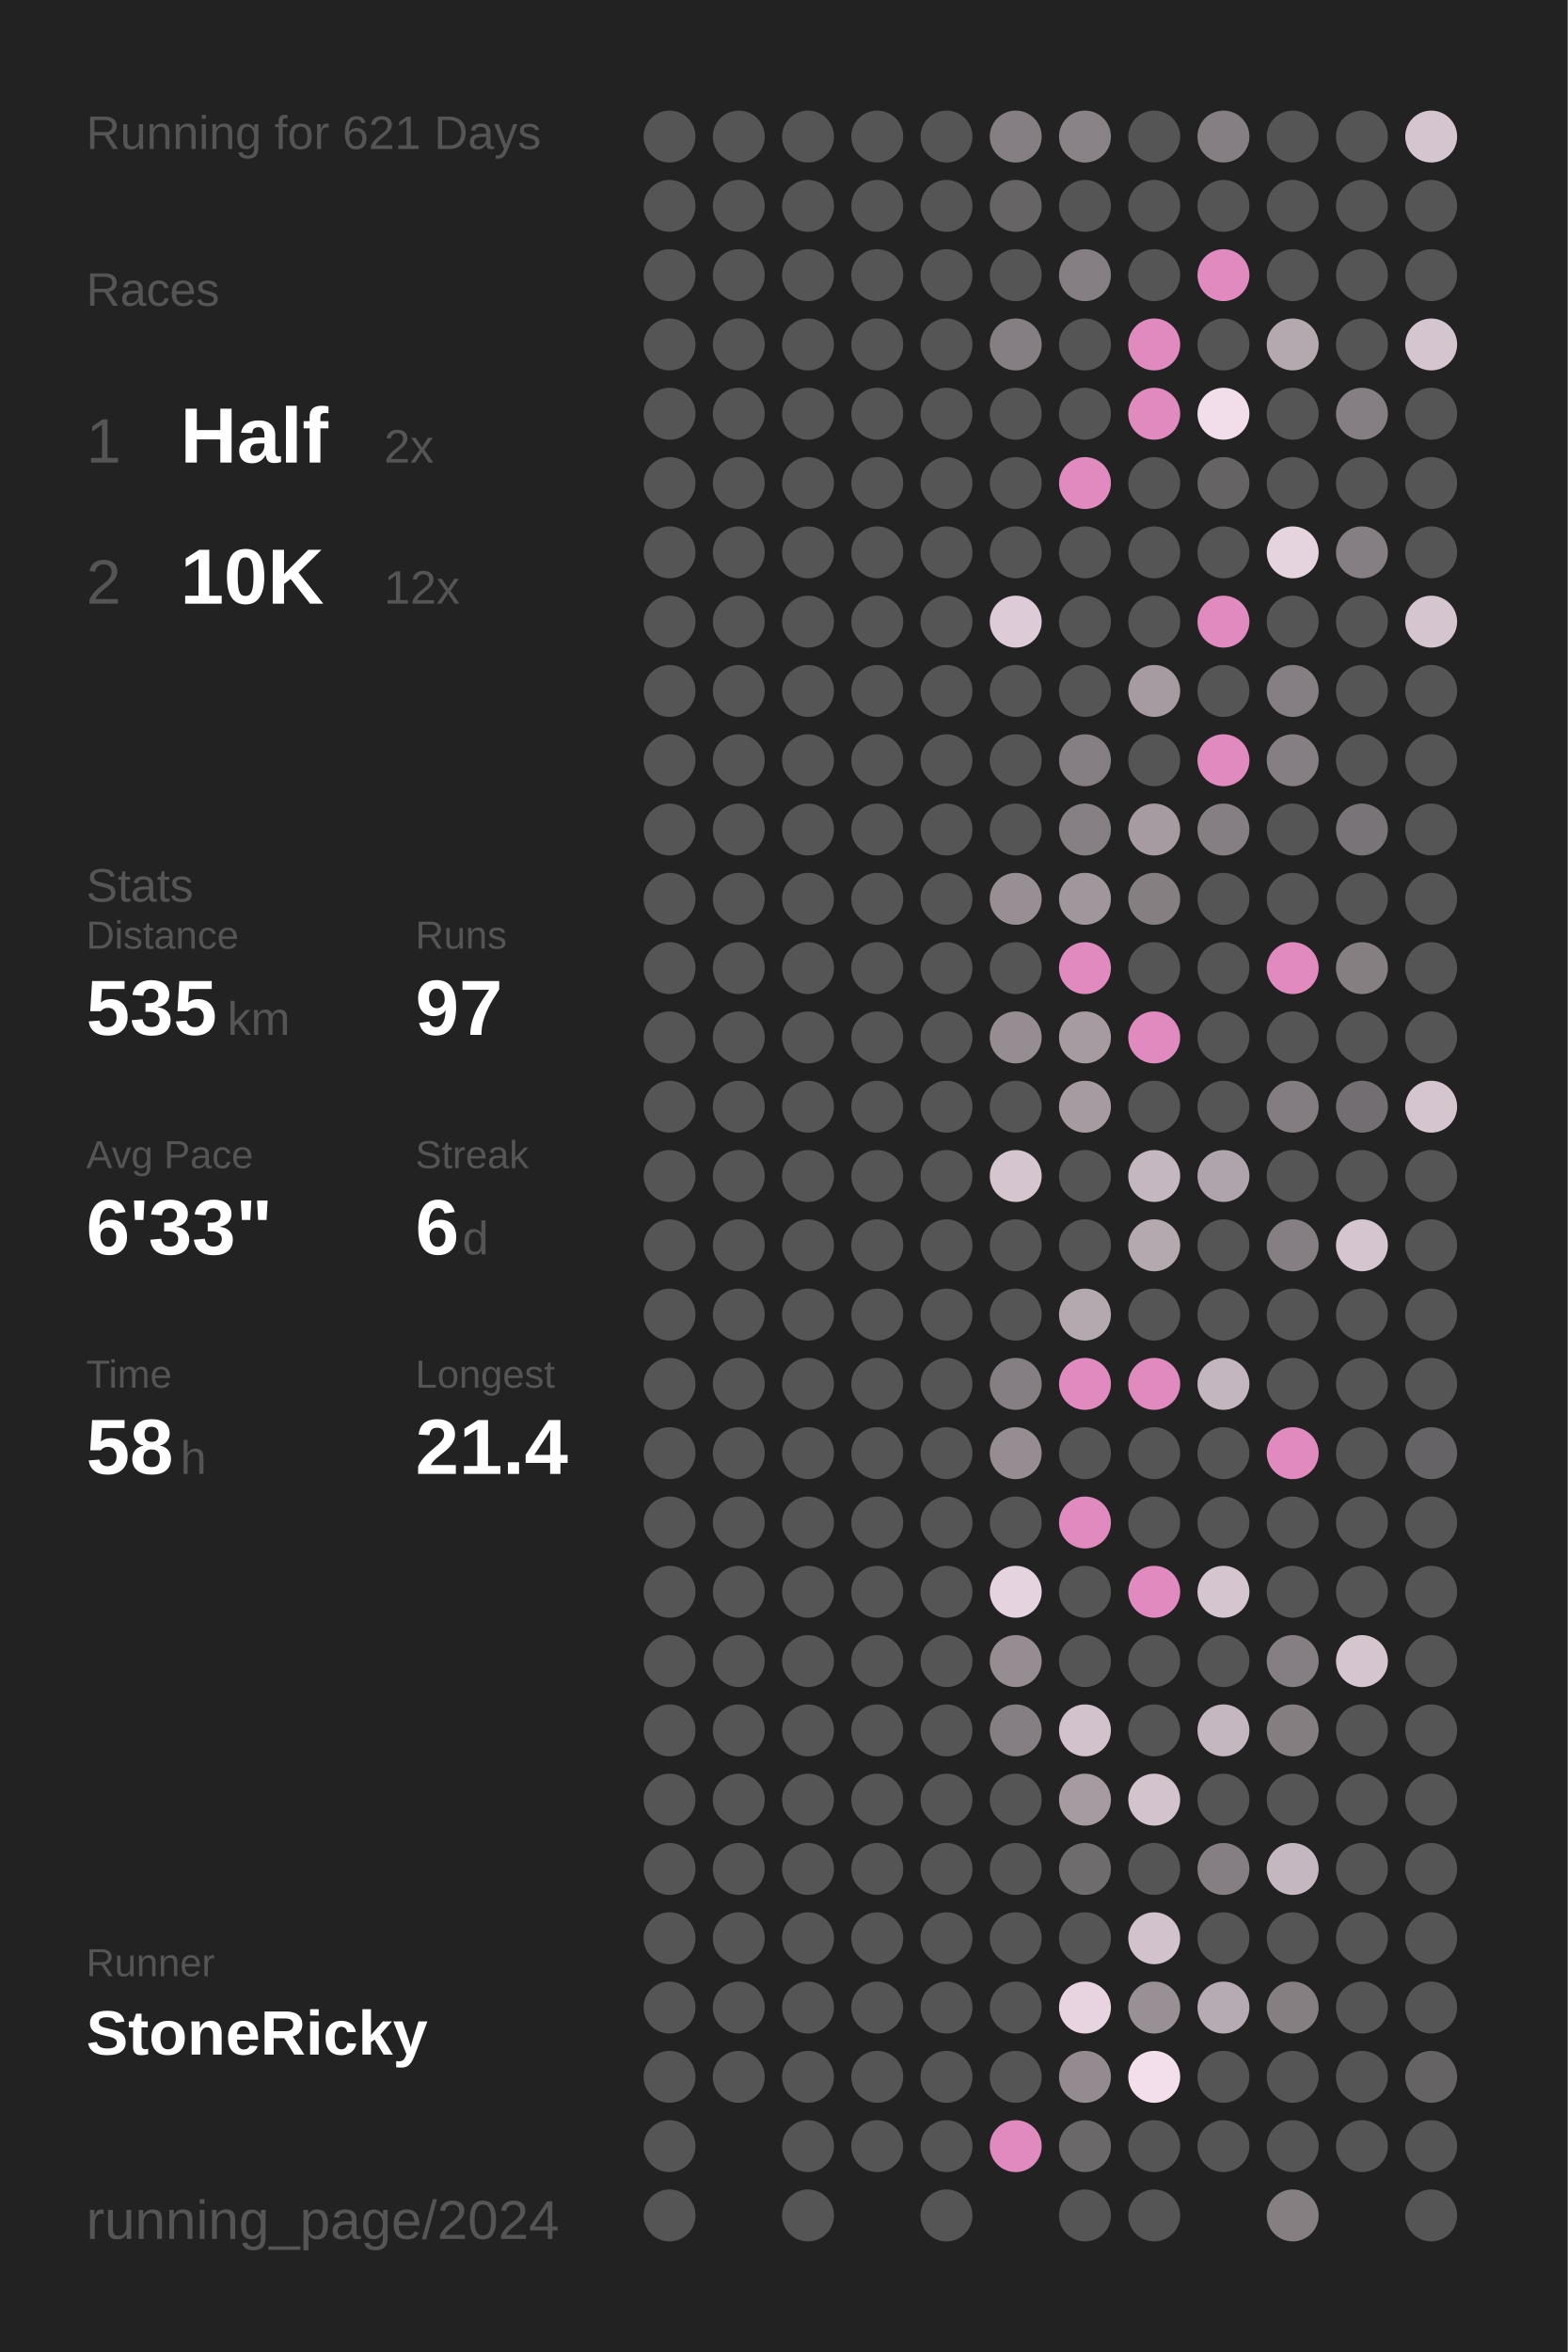
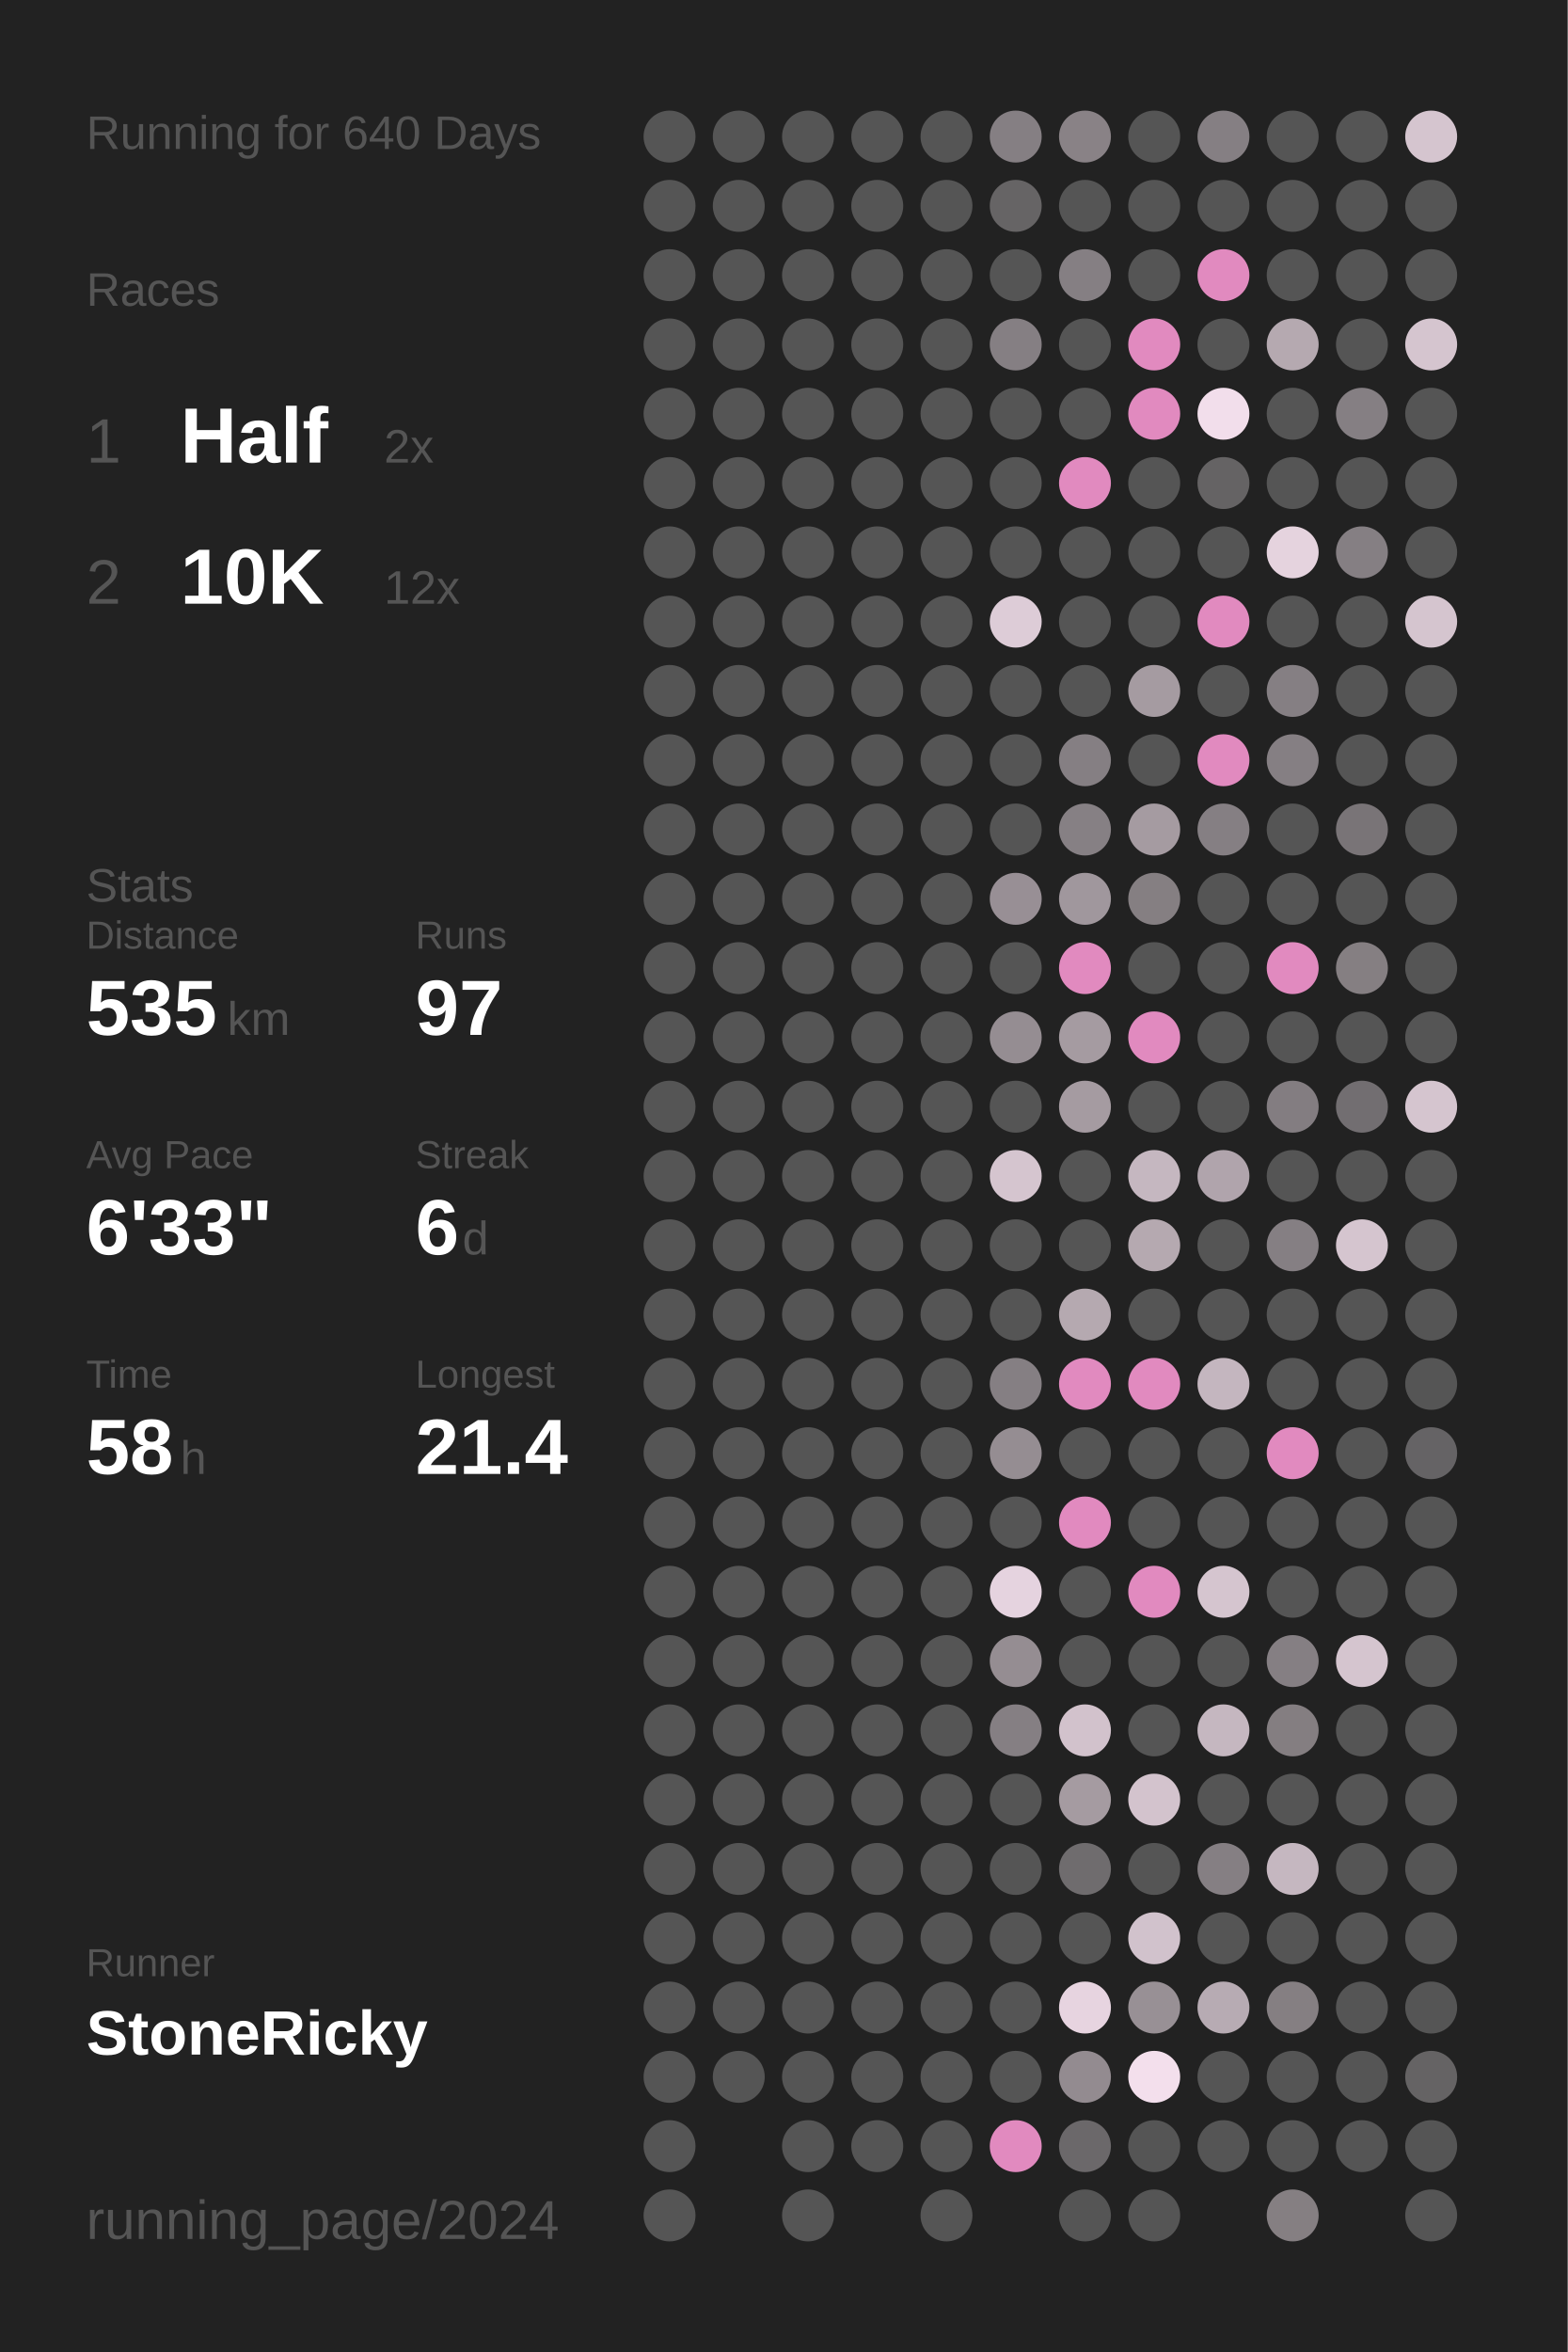
<svg xmlns="http://www.w3.org/2000/svg" baseProfile="full" height="300mm" version="1.1" viewBox="0,0,200,300" width="200mm">
  <defs />
  <rect fill="#222222" height="300" width="200" x="0" y="0" />
-   <text fill="#555555" style="font-size:6px; font-family:Arial;" x="11" y="19">Running for 621 Days</text>
+   <text fill="#555555" style="font-size:6px; font-family:Arial;" x="11" y="19">Running for 640 Days</text>
  <text fill="#555555" style="font-size:6px; font-family:Arial;" x="11" y="39">Races</text>
  <text fill="#555555" style="font-size:8px; font-family:Arial;" x="11" y="59">1</text>
  <text fill="#FFFFFF" style="font-size:10px; font-family:Arial; font-weight:bold;" x="23" y="59">Half</text>
  <text fill="#555555" style="font-size:6px; font-family:Arial;" x="49" y="59">2x</text>
  <text fill="#555555" style="font-size:8px; font-family:Arial;" x="11" y="77">2</text>
  <text fill="#FFFFFF" style="font-size:10px; font-family:Arial; font-weight:bold;" x="23" y="77">10K</text>
  <text fill="#555555" style="font-size:6px; font-family:Arial;" x="49" y="77">12x</text>
  <text fill="#555555" style="font-size:6px; font-family:Arial;" x="11" y="115">Stats</text>
  <text fill="#555555" style="font-size:5px; font-family:Arial;" x="11" y="121">Distance</text>
  <text fill="#FFFFFF" style="font-size:10px; font-family:Arial; font-weight:bold;" x="11" y="132">535</text>
  <text fill="#555555" style="font-size:6px; font-family:Arial;" x="29" y="132">km</text>
  <text fill="#555555" style="font-size:5px; font-family:Arial;" x="53" y="121">Runs</text>
  <text fill="#FFFFFF" style="font-size:10px; font-family:Arial; font-weight:bold;" x="53" y="132">97</text>
  <text fill="#555555" style="font-size:5px; font-family:Arial;" x="11" y="149">Avg Pace</text>
  <text fill="#FFFFFF" style="font-size:10px; font-family:Arial; font-weight:bold;" x="11" y="160">6'33"</text>
  <text fill="#555555" style="font-size:5px; font-family:Arial;" x="53" y="149">Streak</text>
  <text fill="#FFFFFF" style="font-size:10px; font-family:Arial; font-weight:bold;" x="53" y="160">6</text>
  <text fill="#555555" style="font-size:6px; font-family:Arial;" x="59" y="160">d</text>
  <text fill="#555555" style="font-size:5px; font-family:Arial;" x="11" y="177">Time</text>
  <text fill="#FFFFFF" style="font-size:10px; font-family:Arial; font-weight:bold;" x="11" y="188">58</text>
  <text fill="#555555" style="font-size:6px; font-family:Arial;" x="23" y="188">h</text>
  <text fill="#555555" style="font-size:5px; font-family:Arial;" x="53" y="177">Longest</text>
  <text fill="#FFFFFF" style="font-size:10px; font-family:Arial; font-weight:bold;" x="53" y="188">21.4</text>
  <text fill="#555555" style="font-size:5px; font-family:Arial;" x="11" y="252.065">Runner</text>
  <text fill="#FFFFFF" style="font-size:8px; font-family:Arial; font-weight:bold;" x="11" y="262.065">StoneRicky</text>
  <text fill="#555555" style="font-size:7px; font-family:Arial;" x="11" y="285.581">running_page/2024</text>
  <circle cx="85.417" cy="17.419" fill="#555555" r="3.312" />
  <circle cx="85.417" cy="26.258" fill="#555555" r="3.312" />
  <circle cx="85.417" cy="35.097" fill="#555555" r="3.312" />
  <circle cx="85.417" cy="43.935" fill="#555555" r="3.312" />
  <circle cx="85.417" cy="52.774" fill="#555555" r="3.312" />
  <circle cx="85.417" cy="61.613" fill="#555555" r="3.312" />
  <circle cx="85.417" cy="70.452" fill="#555555" r="3.312" />
  <circle cx="85.417" cy="79.29" fill="#555555" r="3.312" />
  <circle cx="85.417" cy="88.129" fill="#555555" r="3.312" />
  <circle cx="85.417" cy="96.968" fill="#555555" r="3.312" />
  <circle cx="85.417" cy="105.806" fill="#555555" r="3.312" />
  <circle cx="85.417" cy="114.645" fill="#555555" r="3.312" />
  <circle cx="85.417" cy="123.484" fill="#555555" r="3.312" />
  <circle cx="85.417" cy="132.323" fill="#555555" r="3.312" />
  <circle cx="85.417" cy="141.161" fill="#555555" r="3.312" />
  <circle cx="85.417" cy="150" fill="#555555" r="3.312" />
  <circle cx="85.417" cy="158.839" fill="#555555" r="3.312" />
  <circle cx="85.417" cy="167.677" fill="#555555" r="3.312" />
  <circle cx="85.417" cy="176.516" fill="#555555" r="3.312" />
  <circle cx="85.417" cy="185.355" fill="#555555" r="3.312" />
  <circle cx="85.417" cy="194.194" fill="#555555" r="3.312" />
  <circle cx="85.417" cy="203.032" fill="#555555" r="3.312" />
  <circle cx="85.417" cy="211.871" fill="#555555" r="3.312" />
  <circle cx="85.417" cy="220.71" fill="#555555" r="3.312" />
  <circle cx="85.417" cy="229.548" fill="#555555" r="3.312" />
  <circle cx="85.417" cy="238.387" fill="#555555" r="3.312" />
  <circle cx="85.417" cy="247.226" fill="#555555" r="3.312" />
  <circle cx="85.417" cy="256.065" fill="#555555" r="3.312" />
  <circle cx="85.417" cy="264.903" fill="#555555" r="3.312" />
  <circle cx="85.417" cy="273.742" fill="#555555" r="3.312" />
  <circle cx="85.417" cy="282.581" fill="#555555" r="3.312" />
  <circle cx="94.25" cy="17.419" fill="#555555" r="3.312" />
  <circle cx="94.25" cy="26.258" fill="#555555" r="3.312" />
  <circle cx="94.25" cy="35.097" fill="#555555" r="3.312" />
  <circle cx="94.25" cy="43.935" fill="#555555" r="3.312" />
  <circle cx="94.25" cy="52.774" fill="#555555" r="3.312" />
  <circle cx="94.25" cy="61.613" fill="#555555" r="3.312" />
  <circle cx="94.25" cy="70.452" fill="#555555" r="3.312" />
  <circle cx="94.25" cy="79.29" fill="#555555" r="3.312" />
  <circle cx="94.25" cy="88.129" fill="#555555" r="3.312" />
  <circle cx="94.25" cy="96.968" fill="#555555" r="3.312" />
  <circle cx="94.25" cy="105.806" fill="#555555" r="3.312" />
  <circle cx="94.25" cy="114.645" fill="#555555" r="3.312" />
  <circle cx="94.25" cy="123.484" fill="#555555" r="3.312" />
  <circle cx="94.25" cy="132.323" fill="#555555" r="3.312" />
  <circle cx="94.25" cy="141.161" fill="#555555" r="3.312" />
  <circle cx="94.25" cy="150" fill="#555555" r="3.312" />
  <circle cx="94.25" cy="158.839" fill="#555555" r="3.312" />
  <circle cx="94.25" cy="167.677" fill="#555555" r="3.312" />
  <circle cx="94.25" cy="176.516" fill="#555555" r="3.312" />
  <circle cx="94.25" cy="185.355" fill="#555555" r="3.312" />
  <circle cx="94.25" cy="194.194" fill="#555555" r="3.312" />
  <circle cx="94.25" cy="203.032" fill="#555555" r="3.312" />
  <circle cx="94.25" cy="211.871" fill="#555555" r="3.312" />
  <circle cx="94.25" cy="220.71" fill="#555555" r="3.312" />
  <circle cx="94.25" cy="229.548" fill="#555555" r="3.312" />
  <circle cx="94.25" cy="238.387" fill="#555555" r="3.312" />
  <circle cx="94.25" cy="247.226" fill="#555555" r="3.312" />
  <circle cx="94.25" cy="256.065" fill="#555555" r="3.312" />
  <circle cx="94.25" cy="264.903" fill="#555555" r="3.312" />
  <circle cx="103.083" cy="17.419" fill="#555555" r="3.312" />
  <circle cx="103.083" cy="26.258" fill="#555555" r="3.312" />
  <circle cx="103.083" cy="35.097" fill="#555555" r="3.312" />
  <circle cx="103.083" cy="43.935" fill="#555555" r="3.312" />
  <circle cx="103.083" cy="52.774" fill="#555555" r="3.312" />
  <circle cx="103.083" cy="61.613" fill="#555555" r="3.312" />
  <circle cx="103.083" cy="70.452" fill="#555555" r="3.312" />
  <circle cx="103.083" cy="79.29" fill="#555555" r="3.312" />
  <circle cx="103.083" cy="88.129" fill="#555555" r="3.312" />
  <circle cx="103.083" cy="96.968" fill="#555555" r="3.312" />
  <circle cx="103.083" cy="105.806" fill="#555555" r="3.312" />
  <circle cx="103.083" cy="114.645" fill="#555555" r="3.312" />
  <circle cx="103.083" cy="123.484" fill="#555555" r="3.312" />
  <circle cx="103.083" cy="132.323" fill="#555555" r="3.312" />
  <circle cx="103.083" cy="141.161" fill="#555555" r="3.312" />
  <circle cx="103.083" cy="150" fill="#555555" r="3.312" />
  <circle cx="103.083" cy="158.839" fill="#555555" r="3.312" />
  <circle cx="103.083" cy="167.677" fill="#555555" r="3.312" />
  <circle cx="103.083" cy="176.516" fill="#555555" r="3.312" />
  <circle cx="103.083" cy="185.355" fill="#555555" r="3.312" />
  <circle cx="103.083" cy="194.194" fill="#555555" r="3.312" />
  <circle cx="103.083" cy="203.032" fill="#555555" r="3.312" />
  <circle cx="103.083" cy="211.871" fill="#555555" r="3.312" />
  <circle cx="103.083" cy="220.71" fill="#555555" r="3.312" />
  <circle cx="103.083" cy="229.548" fill="#555555" r="3.312" />
  <circle cx="103.083" cy="238.387" fill="#555555" r="3.312" />
  <circle cx="103.083" cy="247.226" fill="#555555" r="3.312" />
  <circle cx="103.083" cy="256.065" fill="#555555" r="3.312" />
  <circle cx="103.083" cy="264.903" fill="#555555" r="3.312" />
  <circle cx="103.083" cy="273.742" fill="#555555" r="3.312" />
  <circle cx="103.083" cy="282.581" fill="#555555" r="3.312" />
  <circle cx="111.917" cy="17.419" fill="#555555" r="3.312" />
  <circle cx="111.917" cy="26.258" fill="#555555" r="3.312" />
  <circle cx="111.917" cy="35.097" fill="#555555" r="3.312" />
  <circle cx="111.917" cy="43.935" fill="#555555" r="3.312" />
  <circle cx="111.917" cy="52.774" fill="#555555" r="3.312" />
  <circle cx="111.917" cy="61.613" fill="#555555" r="3.312" />
  <circle cx="111.917" cy="70.452" fill="#555555" r="3.312" />
  <circle cx="111.917" cy="79.29" fill="#555555" r="3.312" />
  <circle cx="111.917" cy="88.129" fill="#555555" r="3.312" />
  <circle cx="111.917" cy="96.968" fill="#555555" r="3.312" />
  <circle cx="111.917" cy="105.806" fill="#555555" r="3.312" />
  <circle cx="111.917" cy="114.645" fill="#555555" r="3.312" />
  <circle cx="111.917" cy="123.484" fill="#555555" r="3.312" />
  <circle cx="111.917" cy="132.323" fill="#555555" r="3.312" />
  <circle cx="111.917" cy="141.161" fill="#555555" r="3.312" />
  <circle cx="111.917" cy="150" fill="#555555" r="3.312" />
  <circle cx="111.917" cy="158.839" fill="#555555" r="3.312" />
  <circle cx="111.917" cy="167.677" fill="#555555" r="3.312" />
  <circle cx="111.917" cy="176.516" fill="#555555" r="3.312" />
  <circle cx="111.917" cy="185.355" fill="#555555" r="3.312" />
  <circle cx="111.917" cy="194.194" fill="#555555" r="3.312" />
  <circle cx="111.917" cy="203.032" fill="#555555" r="3.312" />
  <circle cx="111.917" cy="211.871" fill="#555555" r="3.312" />
  <circle cx="111.917" cy="220.71" fill="#555555" r="3.312" />
  <circle cx="111.917" cy="229.548" fill="#555555" r="3.312" />
  <circle cx="111.917" cy="238.387" fill="#555555" r="3.312" />
  <circle cx="111.917" cy="247.226" fill="#555555" r="3.312" />
  <circle cx="111.917" cy="256.065" fill="#555555" r="3.312" />
  <circle cx="111.917" cy="264.903" fill="#555555" r="3.312" />
  <circle cx="111.917" cy="273.742" fill="#555555" r="3.312" />
  <circle cx="120.75" cy="17.419" fill="#555555" r="3.312" />
  <circle cx="120.75" cy="26.258" fill="#555555" r="3.312" />
  <circle cx="120.75" cy="35.097" fill="#555555" r="3.312" />
  <circle cx="120.75" cy="43.935" fill="#555555" r="3.312" />
  <circle cx="120.75" cy="52.774" fill="#555555" r="3.312" />
  <circle cx="120.75" cy="61.613" fill="#555555" r="3.312" />
  <circle cx="120.75" cy="70.452" fill="#555555" r="3.312" />
  <circle cx="120.75" cy="79.29" fill="#555555" r="3.312" />
  <circle cx="120.75" cy="88.129" fill="#555555" r="3.312" />
  <circle cx="120.75" cy="96.968" fill="#555555" r="3.312" />
  <circle cx="120.75" cy="105.806" fill="#555555" r="3.312" />
  <circle cx="120.75" cy="114.645" fill="#555555" r="3.312" />
  <circle cx="120.75" cy="123.484" fill="#555555" r="3.312" />
  <circle cx="120.75" cy="132.323" fill="#555555" r="3.312" />
  <circle cx="120.75" cy="141.161" fill="#555555" r="3.312" />
  <circle cx="120.75" cy="150" fill="#555555" r="3.312" />
  <circle cx="120.75" cy="158.839" fill="#555555" r="3.312" />
  <circle cx="120.75" cy="167.677" fill="#555555" r="3.312" />
  <circle cx="120.75" cy="176.516" fill="#555555" r="3.312" />
  <circle cx="120.75" cy="185.355" fill="#555555" r="3.312" />
  <circle cx="120.75" cy="194.194" fill="#555555" r="3.312" />
  <circle cx="120.75" cy="203.032" fill="#555555" r="3.312" />
  <circle cx="120.75" cy="211.871" fill="#555555" r="3.312" />
  <circle cx="120.75" cy="220.71" fill="#555555" r="3.312" />
  <circle cx="120.75" cy="229.548" fill="#555555" r="3.312" />
  <circle cx="120.75" cy="238.387" fill="#555555" r="3.312" />
  <circle cx="120.75" cy="247.226" fill="#555555" r="3.312" />
  <circle cx="120.75" cy="256.065" fill="#555555" r="3.312" />
  <circle cx="120.75" cy="264.903" fill="#555555" r="3.312" />
  <circle cx="120.75" cy="273.742" fill="#555555" r="3.312" />
  <circle cx="120.75" cy="282.581" fill="#555555" r="3.312" />
  <circle cx="129.583" cy="17.419" fill="#857f83" r="3.312" />
  <circle cx="129.583" cy="26.258" fill="#666465" r="3.312" />
  <circle cx="129.583" cy="35.097" fill="#555555" r="3.312" />
  <circle cx="129.583" cy="43.935" fill="#857f83" r="3.312" />
  <circle cx="129.583" cy="52.774" fill="#555555" r="3.312" />
  <circle cx="129.583" cy="61.613" fill="#555555" r="3.312" />
  <circle cx="129.583" cy="70.452" fill="#555555" r="3.312" />
  <circle cx="129.583" cy="79.29" fill="#ddccd7" r="3.312" />
  <circle cx="129.583" cy="88.129" fill="#555555" r="3.312" />
  <circle cx="129.583" cy="96.968" fill="#555555" r="3.312" />
  <circle cx="129.583" cy="105.806" fill="#555555" r="3.312" />
  <circle cx="129.583" cy="114.645" fill="#988f95" r="3.312" />
  <circle cx="129.583" cy="123.484" fill="#555555" r="3.312" />
  <circle cx="129.583" cy="132.323" fill="#958d92" r="3.312" />
  <circle cx="129.583" cy="141.161" fill="#555555" r="3.312" />
  <circle cx="129.583" cy="150" fill="#d5c5cf" r="3.312" />
  <circle cx="129.583" cy="158.839" fill="#555555" r="3.312" />
  <circle cx="129.583" cy="167.677" fill="#555555" r="3.312" />
  <circle cx="129.583" cy="176.516" fill="#857f83" r="3.312" />
  <circle cx="129.583" cy="185.355" fill="#958d92" r="3.312" />
  <circle cx="129.583" cy="194.194" fill="#555555" r="3.312" />
  <circle cx="129.583" cy="203.032" fill="#e5d3df" r="3.312" />
  <circle cx="129.583" cy="211.871" fill="#958d92" r="3.312" />
  <circle cx="129.583" cy="220.71" fill="#857f83" r="3.312" />
  <circle cx="129.583" cy="229.548" fill="#555555" r="3.312" />
  <circle cx="129.583" cy="238.387" fill="#555555" r="3.312" />
  <circle cx="129.583" cy="247.226" fill="#555555" r="3.312" />
  <circle cx="129.583" cy="256.065" fill="#555555" r="3.312" />
  <circle cx="129.583" cy="264.903" fill="#555555" r="3.312" />
  <circle cx="129.583" cy="273.742" fill="#E18ABF" r="3.312" />
  <circle cx="138.417" cy="17.419" fill="#898286" r="3.312" />
  <circle cx="138.417" cy="26.258" fill="#555555" r="3.312" />
  <circle cx="138.417" cy="35.097" fill="#857f83" r="3.312" />
  <circle cx="138.417" cy="43.935" fill="#555555" r="3.312" />
  <circle cx="138.417" cy="52.774" fill="#555555" r="3.312" />
  <circle cx="138.417" cy="61.613" fill="#E18ABF" r="3.312" />
  <circle cx="138.417" cy="70.452" fill="#555555" r="3.312" />
  <circle cx="138.417" cy="79.29" fill="#555555" r="3.312" />
  <circle cx="138.417" cy="88.129" fill="#555555" r="3.312" />
  <circle cx="138.417" cy="96.968" fill="#857f83" r="3.312" />
  <circle cx="138.417" cy="105.806" fill="#868084" r="3.312" />
  <circle cx="138.417" cy="114.645" fill="#a0979d" r="3.312" />
  <circle cx="138.417" cy="123.484" fill="#E18ABF" r="3.312" />
  <circle cx="138.417" cy="132.323" fill="#a59ba1" r="3.312" />
  <circle cx="138.417" cy="141.161" fill="#a59ba1" r="3.312" />
  <circle cx="138.417" cy="150" fill="#555555" r="3.312" />
  <circle cx="138.417" cy="158.839" fill="#555555" r="3.312" />
  <circle cx="138.417" cy="167.677" fill="#b5a9b0" r="3.312" />
  <circle cx="138.417" cy="176.516" fill="#E18ABF" r="3.312" />
  <circle cx="138.417" cy="185.355" fill="#555555" r="3.312" />
  <circle cx="138.417" cy="194.194" fill="#E18ABF" r="3.312" />
  <circle cx="138.417" cy="203.032" fill="#555555" r="3.312" />
  <circle cx="138.417" cy="211.871" fill="#555555" r="3.312" />
  <circle cx="138.417" cy="220.71" fill="#d2c2cc" r="3.312" />
  <circle cx="138.417" cy="229.548" fill="#a59ba1" r="3.312" />
  <circle cx="138.417" cy="238.387" fill="#6f6c6e" r="3.312" />
  <circle cx="138.417" cy="247.226" fill="#555555" r="3.312" />
  <circle cx="138.417" cy="256.065" fill="#e7d4e0" r="3.312" />
  <circle cx="138.417" cy="264.903" fill="#938b90" r="3.312" />
  <circle cx="138.417" cy="273.742" fill="#6b686a" r="3.312" />
  <circle cx="138.417" cy="282.581" fill="#555555" r="3.312" />
  <circle cx="147.25" cy="17.419" fill="#555555" r="3.312" />
  <circle cx="147.25" cy="26.258" fill="#555555" r="3.312" />
  <circle cx="147.25" cy="35.097" fill="#555555" r="3.312" />
  <circle cx="147.25" cy="43.935" fill="#E18ABF" r="3.312" />
  <circle cx="147.25" cy="52.774" fill="#E18ABF" r="3.312" />
  <circle cx="147.25" cy="61.613" fill="#555555" r="3.312" />
  <circle cx="147.25" cy="70.452" fill="#555555" r="3.312" />
  <circle cx="147.25" cy="79.29" fill="#555555" r="3.312" />
  <circle cx="147.25" cy="88.129" fill="#a59ba1" r="3.312" />
  <circle cx="147.25" cy="96.968" fill="#555555" r="3.312" />
  <circle cx="147.25" cy="105.806" fill="#a59ba1" r="3.312" />
  <circle cx="147.25" cy="114.645" fill="#857f82" r="3.312" />
  <circle cx="147.25" cy="123.484" fill="#555555" r="3.312" />
  <circle cx="147.25" cy="132.323" fill="#E18ABF" r="3.312" />
  <circle cx="147.25" cy="141.161" fill="#555555" r="3.312" />
  <circle cx="147.25" cy="150" fill="#c5b7c0" r="3.312" />
  <circle cx="147.25" cy="158.839" fill="#b5a9b0" r="3.312" />
  <circle cx="147.25" cy="167.677" fill="#555555" r="3.312" />
  <circle cx="147.25" cy="176.516" fill="#E18ABF" r="3.312" />
  <circle cx="147.25" cy="185.355" fill="#555555" r="3.312" />
  <circle cx="147.25" cy="194.194" fill="#555555" r="3.312" />
  <circle cx="147.25" cy="203.032" fill="#E18ABF" r="3.312" />
  <circle cx="147.25" cy="211.871" fill="#555555" r="3.312" />
  <circle cx="147.25" cy="220.71" fill="#555555" r="3.312" />
  <circle cx="147.25" cy="229.548" fill="#d3c3cd" r="3.312" />
  <circle cx="147.25" cy="238.387" fill="#555555" r="3.312" />
  <circle cx="147.25" cy="247.226" fill="#d1c2cc" r="3.312" />
  <circle cx="147.25" cy="256.065" fill="#989095" r="3.312" />
  <circle cx="147.25" cy="264.903" fill="#f3dfec" r="3.312" />
  <circle cx="147.25" cy="273.742" fill="#555555" r="3.312" />
  <circle cx="147.25" cy="282.581" fill="#555555" r="3.312" />
  <circle cx="156.083" cy="17.419" fill="#857f83" r="3.312" />
  <circle cx="156.083" cy="26.258" fill="#555555" r="3.312" />
  <circle cx="156.083" cy="35.097" fill="#E18ABF" r="3.312" />
  <circle cx="156.083" cy="43.935" fill="#555555" r="3.312" />
  <circle cx="156.083" cy="52.774" fill="#f2deeb" r="3.312" />
  <circle cx="156.083" cy="61.613" fill="#656364" r="3.312" />
  <circle cx="156.083" cy="70.452" fill="#555555" r="3.312" />
  <circle cx="156.083" cy="79.29" fill="#E18ABF" r="3.312" />
  <circle cx="156.083" cy="88.129" fill="#555555" r="3.312" />
  <circle cx="156.083" cy="96.968" fill="#E18ABF" r="3.312" />
  <circle cx="156.083" cy="105.806" fill="#857f83" r="3.312" />
  <circle cx="156.083" cy="114.645" fill="#555555" r="3.312" />
  <circle cx="156.083" cy="123.484" fill="#555555" r="3.312" />
  <circle cx="156.083" cy="132.323" fill="#555555" r="3.312" />
  <circle cx="156.083" cy="141.161" fill="#555555" r="3.312" />
  <circle cx="156.083" cy="150" fill="#b0a4ac" r="3.312" />
  <circle cx="156.083" cy="158.839" fill="#555555" r="3.312" />
  <circle cx="156.083" cy="167.677" fill="#555555" r="3.312" />
  <circle cx="156.083" cy="176.516" fill="#c4b6bf" r="3.312" />
  <circle cx="156.083" cy="185.355" fill="#555555" r="3.312" />
  <circle cx="156.083" cy="194.194" fill="#555555" r="3.312" />
  <circle cx="156.083" cy="203.032" fill="#d5c5cf" r="3.312" />
  <circle cx="156.083" cy="211.871" fill="#555555" r="3.312" />
  <circle cx="156.083" cy="220.71" fill="#c5b7c0" r="3.312" />
  <circle cx="156.083" cy="229.548" fill="#555555" r="3.312" />
  <circle cx="156.083" cy="238.387" fill="#857f83" r="3.312" />
  <circle cx="156.083" cy="247.226" fill="#555555" r="3.312" />
  <circle cx="156.083" cy="256.065" fill="#b7abb3" r="3.312" />
  <circle cx="156.083" cy="264.903" fill="#555555" r="3.312" />
  <circle cx="156.083" cy="273.742" fill="#555555" r="3.312" />
  <circle cx="164.917" cy="17.419" fill="#555555" r="3.312" />
  <circle cx="164.917" cy="26.258" fill="#555555" r="3.312" />
  <circle cx="164.917" cy="35.097" fill="#555555" r="3.312" />
  <circle cx="164.917" cy="43.935" fill="#b5a9b0" r="3.312" />
  <circle cx="164.917" cy="52.774" fill="#555555" r="3.312" />
  <circle cx="164.917" cy="61.613" fill="#555555" r="3.312" />
  <circle cx="164.917" cy="70.452" fill="#e5d3de" r="3.312" />
  <circle cx="164.917" cy="79.29" fill="#555555" r="3.312" />
  <circle cx="164.917" cy="88.129" fill="#857f83" r="3.312" />
  <circle cx="164.917" cy="96.968" fill="#857f83" r="3.312" />
  <circle cx="164.917" cy="105.806" fill="#555555" r="3.312" />
  <circle cx="164.917" cy="114.645" fill="#555555" r="3.312" />
  <circle cx="164.917" cy="123.484" fill="#E18ABF" r="3.312" />
  <circle cx="164.917" cy="132.323" fill="#555555" r="3.312" />
  <circle cx="164.917" cy="141.161" fill="#837d81" r="3.312" />
  <circle cx="164.917" cy="150" fill="#555555" r="3.312" />
  <circle cx="164.917" cy="158.839" fill="#857f83" r="3.312" />
  <circle cx="164.917" cy="167.677" fill="#555555" r="3.312" />
  <circle cx="164.917" cy="176.516" fill="#555555" r="3.312" />
  <circle cx="164.917" cy="185.355" fill="#E18ABF" r="3.312" />
  <circle cx="164.917" cy="194.194" fill="#555555" r="3.312" />
  <circle cx="164.917" cy="203.032" fill="#555555" r="3.312" />
  <circle cx="164.917" cy="211.871" fill="#857f83" r="3.312" />
  <circle cx="164.917" cy="220.71" fill="#847e81" r="3.312" />
  <circle cx="164.917" cy="229.548" fill="#555555" r="3.312" />
  <circle cx="164.917" cy="238.387" fill="#c5b7c0" r="3.312" />
  <circle cx="164.917" cy="247.226" fill="#555555" r="3.312" />
  <circle cx="164.917" cy="256.065" fill="#857f82" r="3.312" />
  <circle cx="164.917" cy="264.903" fill="#555555" r="3.312" />
  <circle cx="164.917" cy="273.742" fill="#555555" r="3.312" />
  <circle cx="164.917" cy="282.581" fill="#857f82" r="3.312" />
  <circle cx="173.75" cy="17.419" fill="#555555" r="3.312" />
  <circle cx="173.75" cy="26.258" fill="#555555" r="3.312" />
  <circle cx="173.75" cy="35.097" fill="#555555" r="3.312" />
  <circle cx="173.75" cy="43.935" fill="#555555" r="3.312" />
  <circle cx="173.75" cy="52.774" fill="#857f83" r="3.312" />
  <circle cx="173.75" cy="61.613" fill="#555555" r="3.312" />
  <circle cx="173.75" cy="70.452" fill="#857f83" r="3.312" />
  <circle cx="173.75" cy="79.29" fill="#555555" r="3.312" />
  <circle cx="173.75" cy="88.129" fill="#555555" r="3.312" />
  <circle cx="173.75" cy="96.968" fill="#555555" r="3.312" />
  <circle cx="173.75" cy="105.806" fill="#797477" r="3.312" />
  <circle cx="173.75" cy="114.645" fill="#555555" r="3.312" />
  <circle cx="173.75" cy="123.484" fill="#857f82" r="3.312" />
  <circle cx="173.75" cy="132.323" fill="#555555" r="3.312" />
  <circle cx="173.75" cy="141.161" fill="#726e71" r="3.312" />
  <circle cx="173.75" cy="150" fill="#555555" r="3.312" />
  <circle cx="173.75" cy="158.839" fill="#d5c5cf" r="3.312" />
  <circle cx="173.75" cy="167.677" fill="#555555" r="3.312" />
  <circle cx="173.75" cy="176.516" fill="#555555" r="3.312" />
  <circle cx="173.75" cy="185.355" fill="#555555" r="3.312" />
  <circle cx="173.75" cy="194.194" fill="#555555" r="3.312" />
  <circle cx="173.75" cy="203.032" fill="#555555" r="3.312" />
  <circle cx="173.75" cy="211.871" fill="#d5c5cf" r="3.312" />
  <circle cx="173.75" cy="220.71" fill="#555555" r="3.312" />
  <circle cx="173.75" cy="229.548" fill="#555555" r="3.312" />
  <circle cx="173.75" cy="238.387" fill="#555555" r="3.312" />
  <circle cx="173.75" cy="247.226" fill="#555555" r="3.312" />
  <circle cx="173.75" cy="256.065" fill="#555555" r="3.312" />
  <circle cx="173.75" cy="264.903" fill="#555555" r="3.312" />
  <circle cx="173.75" cy="273.742" fill="#555555" r="3.312" />
  <circle cx="182.583" cy="17.419" fill="#d5c5cf" r="3.312" />
  <circle cx="182.583" cy="26.258" fill="#555555" r="3.312" />
  <circle cx="182.583" cy="35.097" fill="#555555" r="3.312" />
  <circle cx="182.583" cy="43.935" fill="#d5c5cf" r="3.312" />
  <circle cx="182.583" cy="52.774" fill="#555555" r="3.312" />
  <circle cx="182.583" cy="61.613" fill="#555555" r="3.312" />
  <circle cx="182.583" cy="70.452" fill="#555555" r="3.312" />
  <circle cx="182.583" cy="79.29" fill="#d5c5cf" r="3.312" />
  <circle cx="182.583" cy="88.129" fill="#555555" r="3.312" />
  <circle cx="182.583" cy="96.968" fill="#555555" r="3.312" />
  <circle cx="182.583" cy="105.806" fill="#555555" r="3.312" />
  <circle cx="182.583" cy="114.645" fill="#555555" r="3.312" />
  <circle cx="182.583" cy="123.484" fill="#555555" r="3.312" />
  <circle cx="182.583" cy="132.323" fill="#555555" r="3.312" />
  <circle cx="182.583" cy="141.161" fill="#d5c5cf" r="3.312" />
  <circle cx="182.583" cy="150" fill="#555555" r="3.312" />
  <circle cx="182.583" cy="158.839" fill="#555555" r="3.312" />
  <circle cx="182.583" cy="167.677" fill="#555555" r="3.312" />
  <circle cx="182.583" cy="176.516" fill="#555555" r="3.312" />
  <circle cx="182.583" cy="185.355" fill="#656365" r="3.312" />
  <circle cx="182.583" cy="194.194" fill="#555555" r="3.312" />
  <circle cx="182.583" cy="203.032" fill="#555555" r="3.312" />
  <circle cx="182.583" cy="211.871" fill="#555555" r="3.312" />
  <circle cx="182.583" cy="220.71" fill="#555555" r="3.312" />
  <circle cx="182.583" cy="229.548" fill="#555555" r="3.312" />
  <circle cx="182.583" cy="238.387" fill="#555555" r="3.312" />
  <circle cx="182.583" cy="247.226" fill="#555555" r="3.312" />
  <circle cx="182.583" cy="256.065" fill="#555555" r="3.312" />
  <circle cx="182.583" cy="264.903" fill="#656364" r="3.312" />
  <circle cx="182.583" cy="273.742" fill="#555555" r="3.312" />
  <circle cx="182.583" cy="282.581" fill="#555555" r="3.312" />
</svg>
